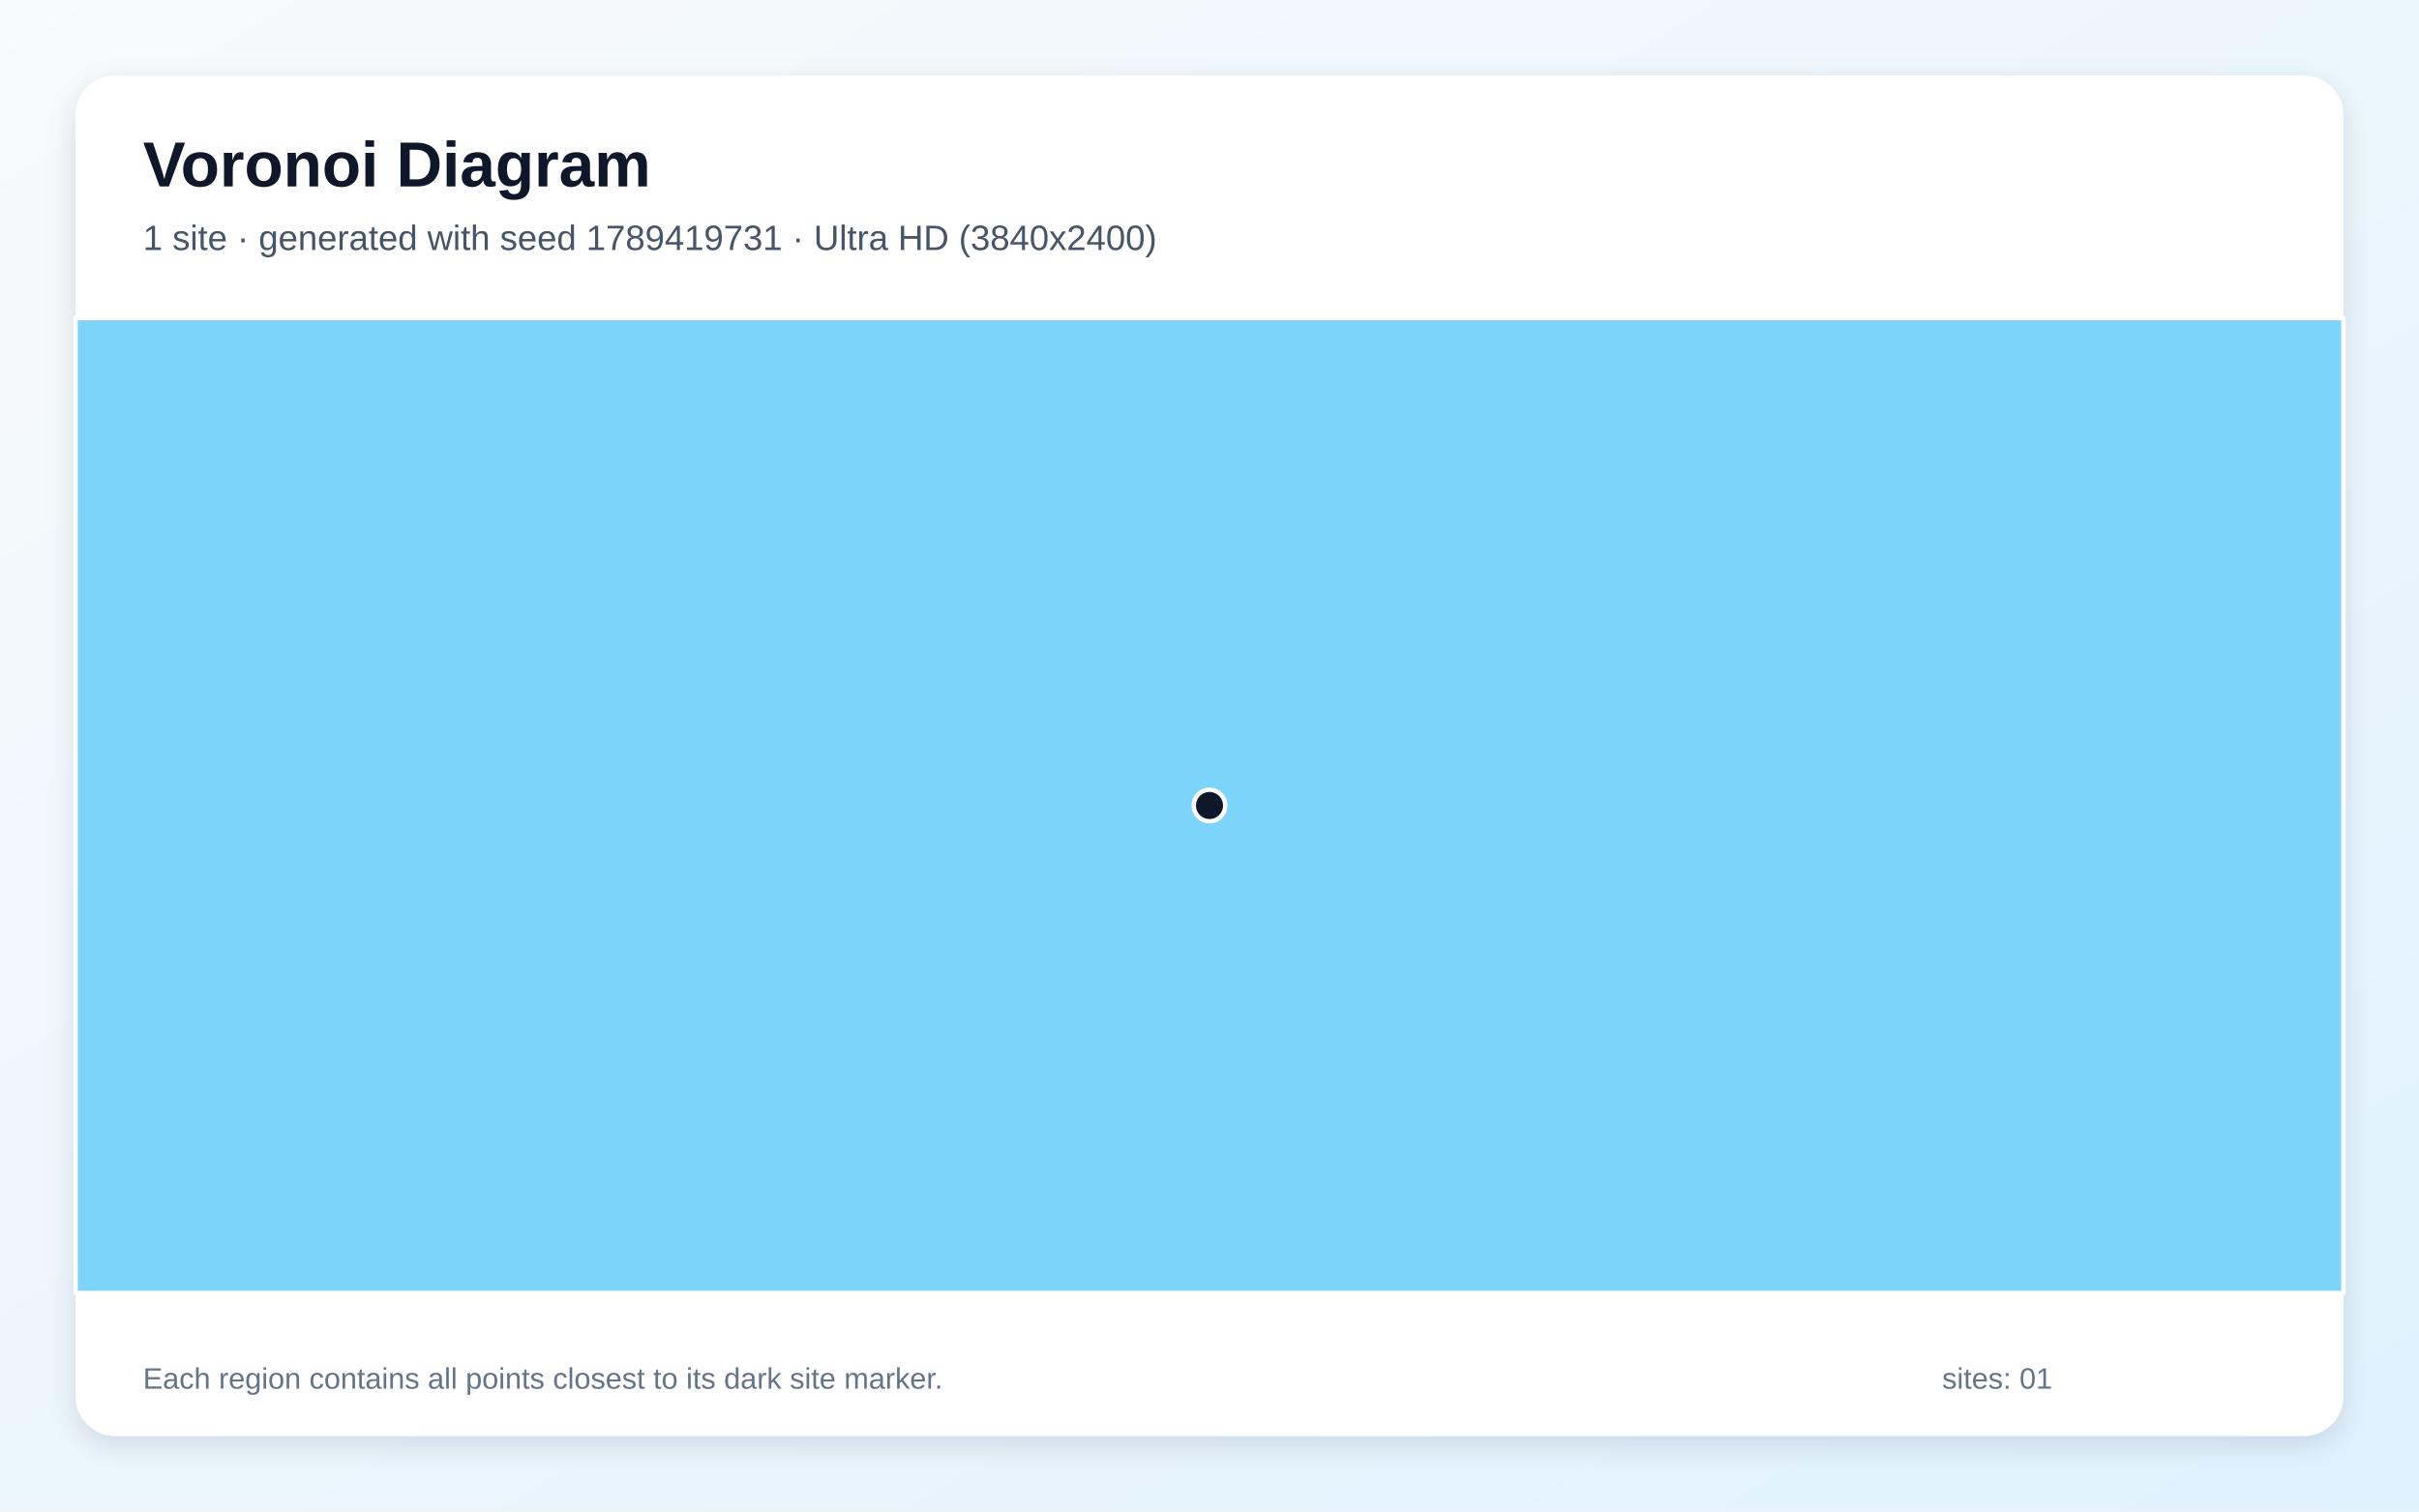
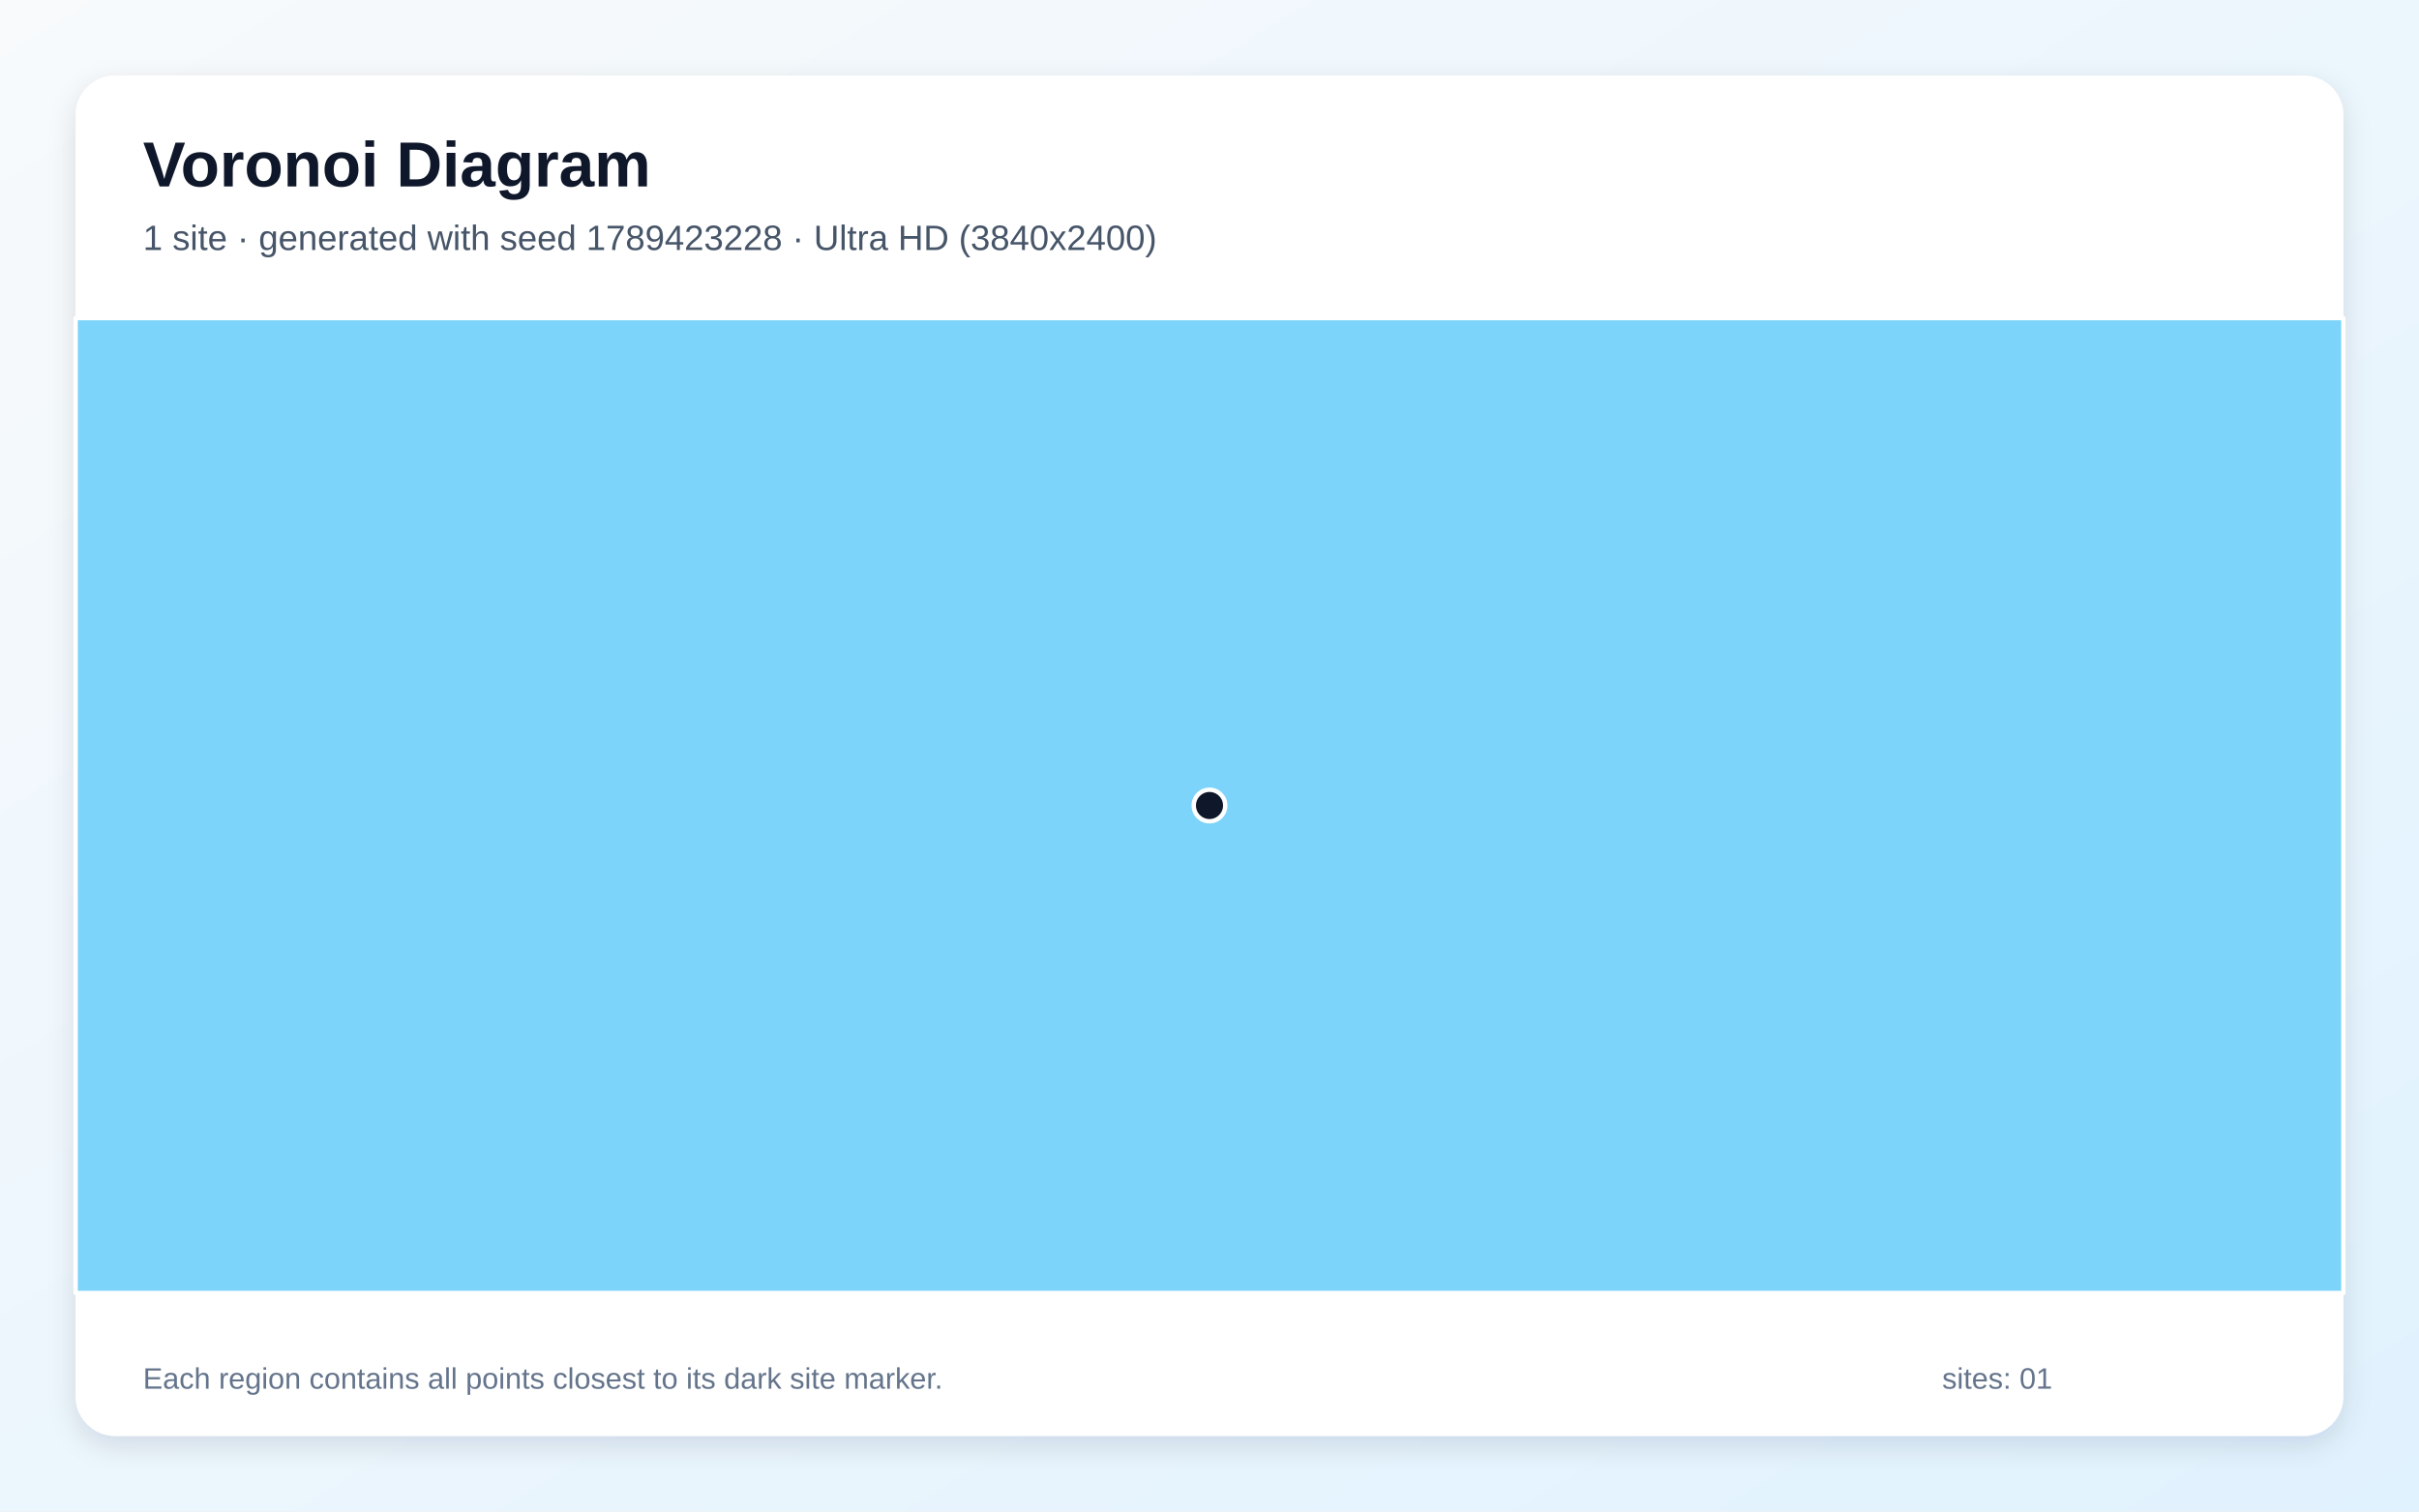
<svg xmlns="http://www.w3.org/2000/svg" width="3840" height="2400" viewBox="0 0 3840 2400" role="img" aria-labelledby="title description">
  <defs>
    <linearGradient id="background" x1="0" y1="0" x2="1" y2="1">
      <stop stop-color="#F8FAFC" />
      <stop offset="1" stop-color="#E0F2FE" />
    </linearGradient>
    <filter id="shadow" x="-5%" y="-5%" width="110%" height="110%">
      <feDropShadow dx="0" dy="15" stdDeviation="22" flood-color="#0F172A" flood-opacity=".12" />
    </filter>
  </defs>
  <rect width="3840" height="2400" fill="url(#background)" />
  <rect x="120" y="120" width="3600" height="2160" rx="63" fill="#FFFFFF" filter="url(#shadow)" />
  <g font-family="Arial, sans-serif">
    <text x="227" y="296" font-size="101" font-weight="700" fill="#0F172A">Voronoi Diagram</text>
-     <text x="227" y="397" font-size="56" fill="#475569">1 site · generated with seed 1789419731 · Ultra HD (3840x2400)</text>
+     <text x="227" y="397" font-size="56" fill="#475569">1 site · generated with seed 1789423228 · Ultra HD (3840x2400)</text>
  </g>
  <g stroke="#FFFFFF" stroke-width="7" stroke-linejoin="round">
    <polygon points="120.0,505.0 3720.0,505.0 3720.0,2053.0 120.0,2053.0" fill="#38BDF8" fill-opacity="0.65" />
  </g>
  <g>
    <circle cx="1920.0" cy="1279.0" r="25" fill="#0F172A" stroke="#FFFFFF" stroke-width="7" />
  </g>
  <g font-family="Arial, sans-serif" font-size="47" fill="#64748B">
    <text x="227" y="2205">Each region contains all points closest to its dark site marker.</text>
    <text x="3083" y="2205">sites: 01</text>
  </g>
</svg>
